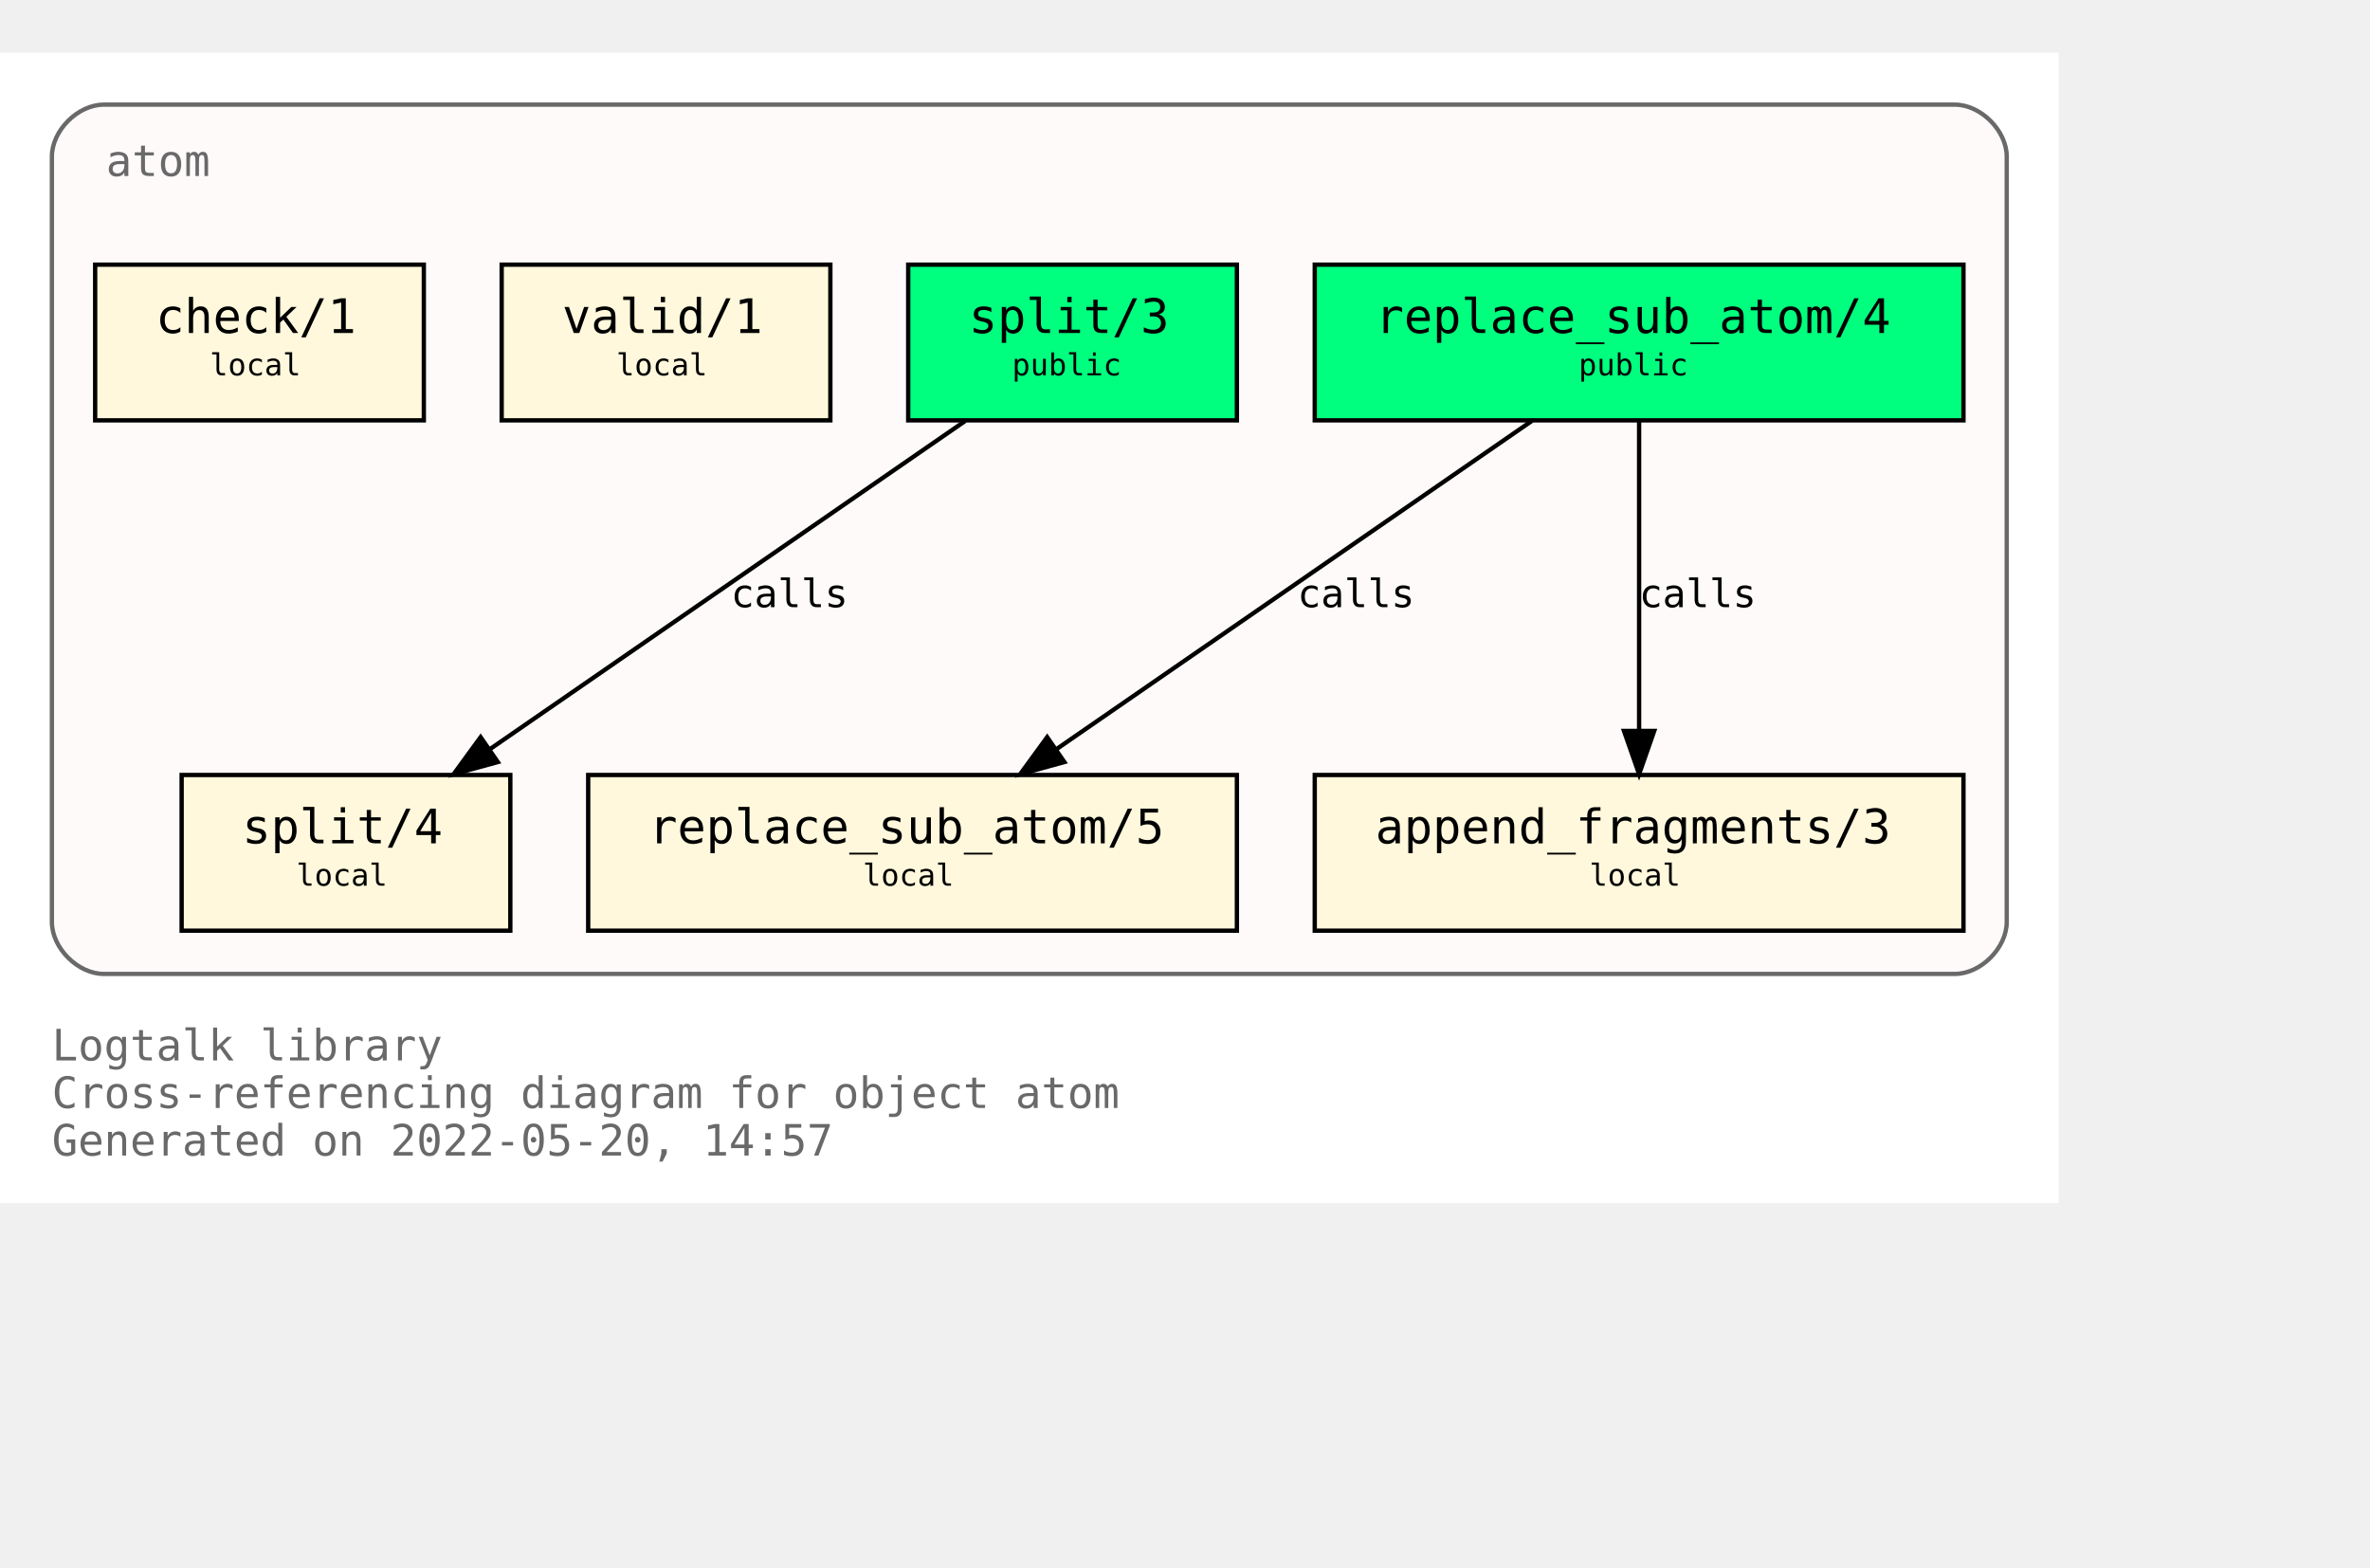
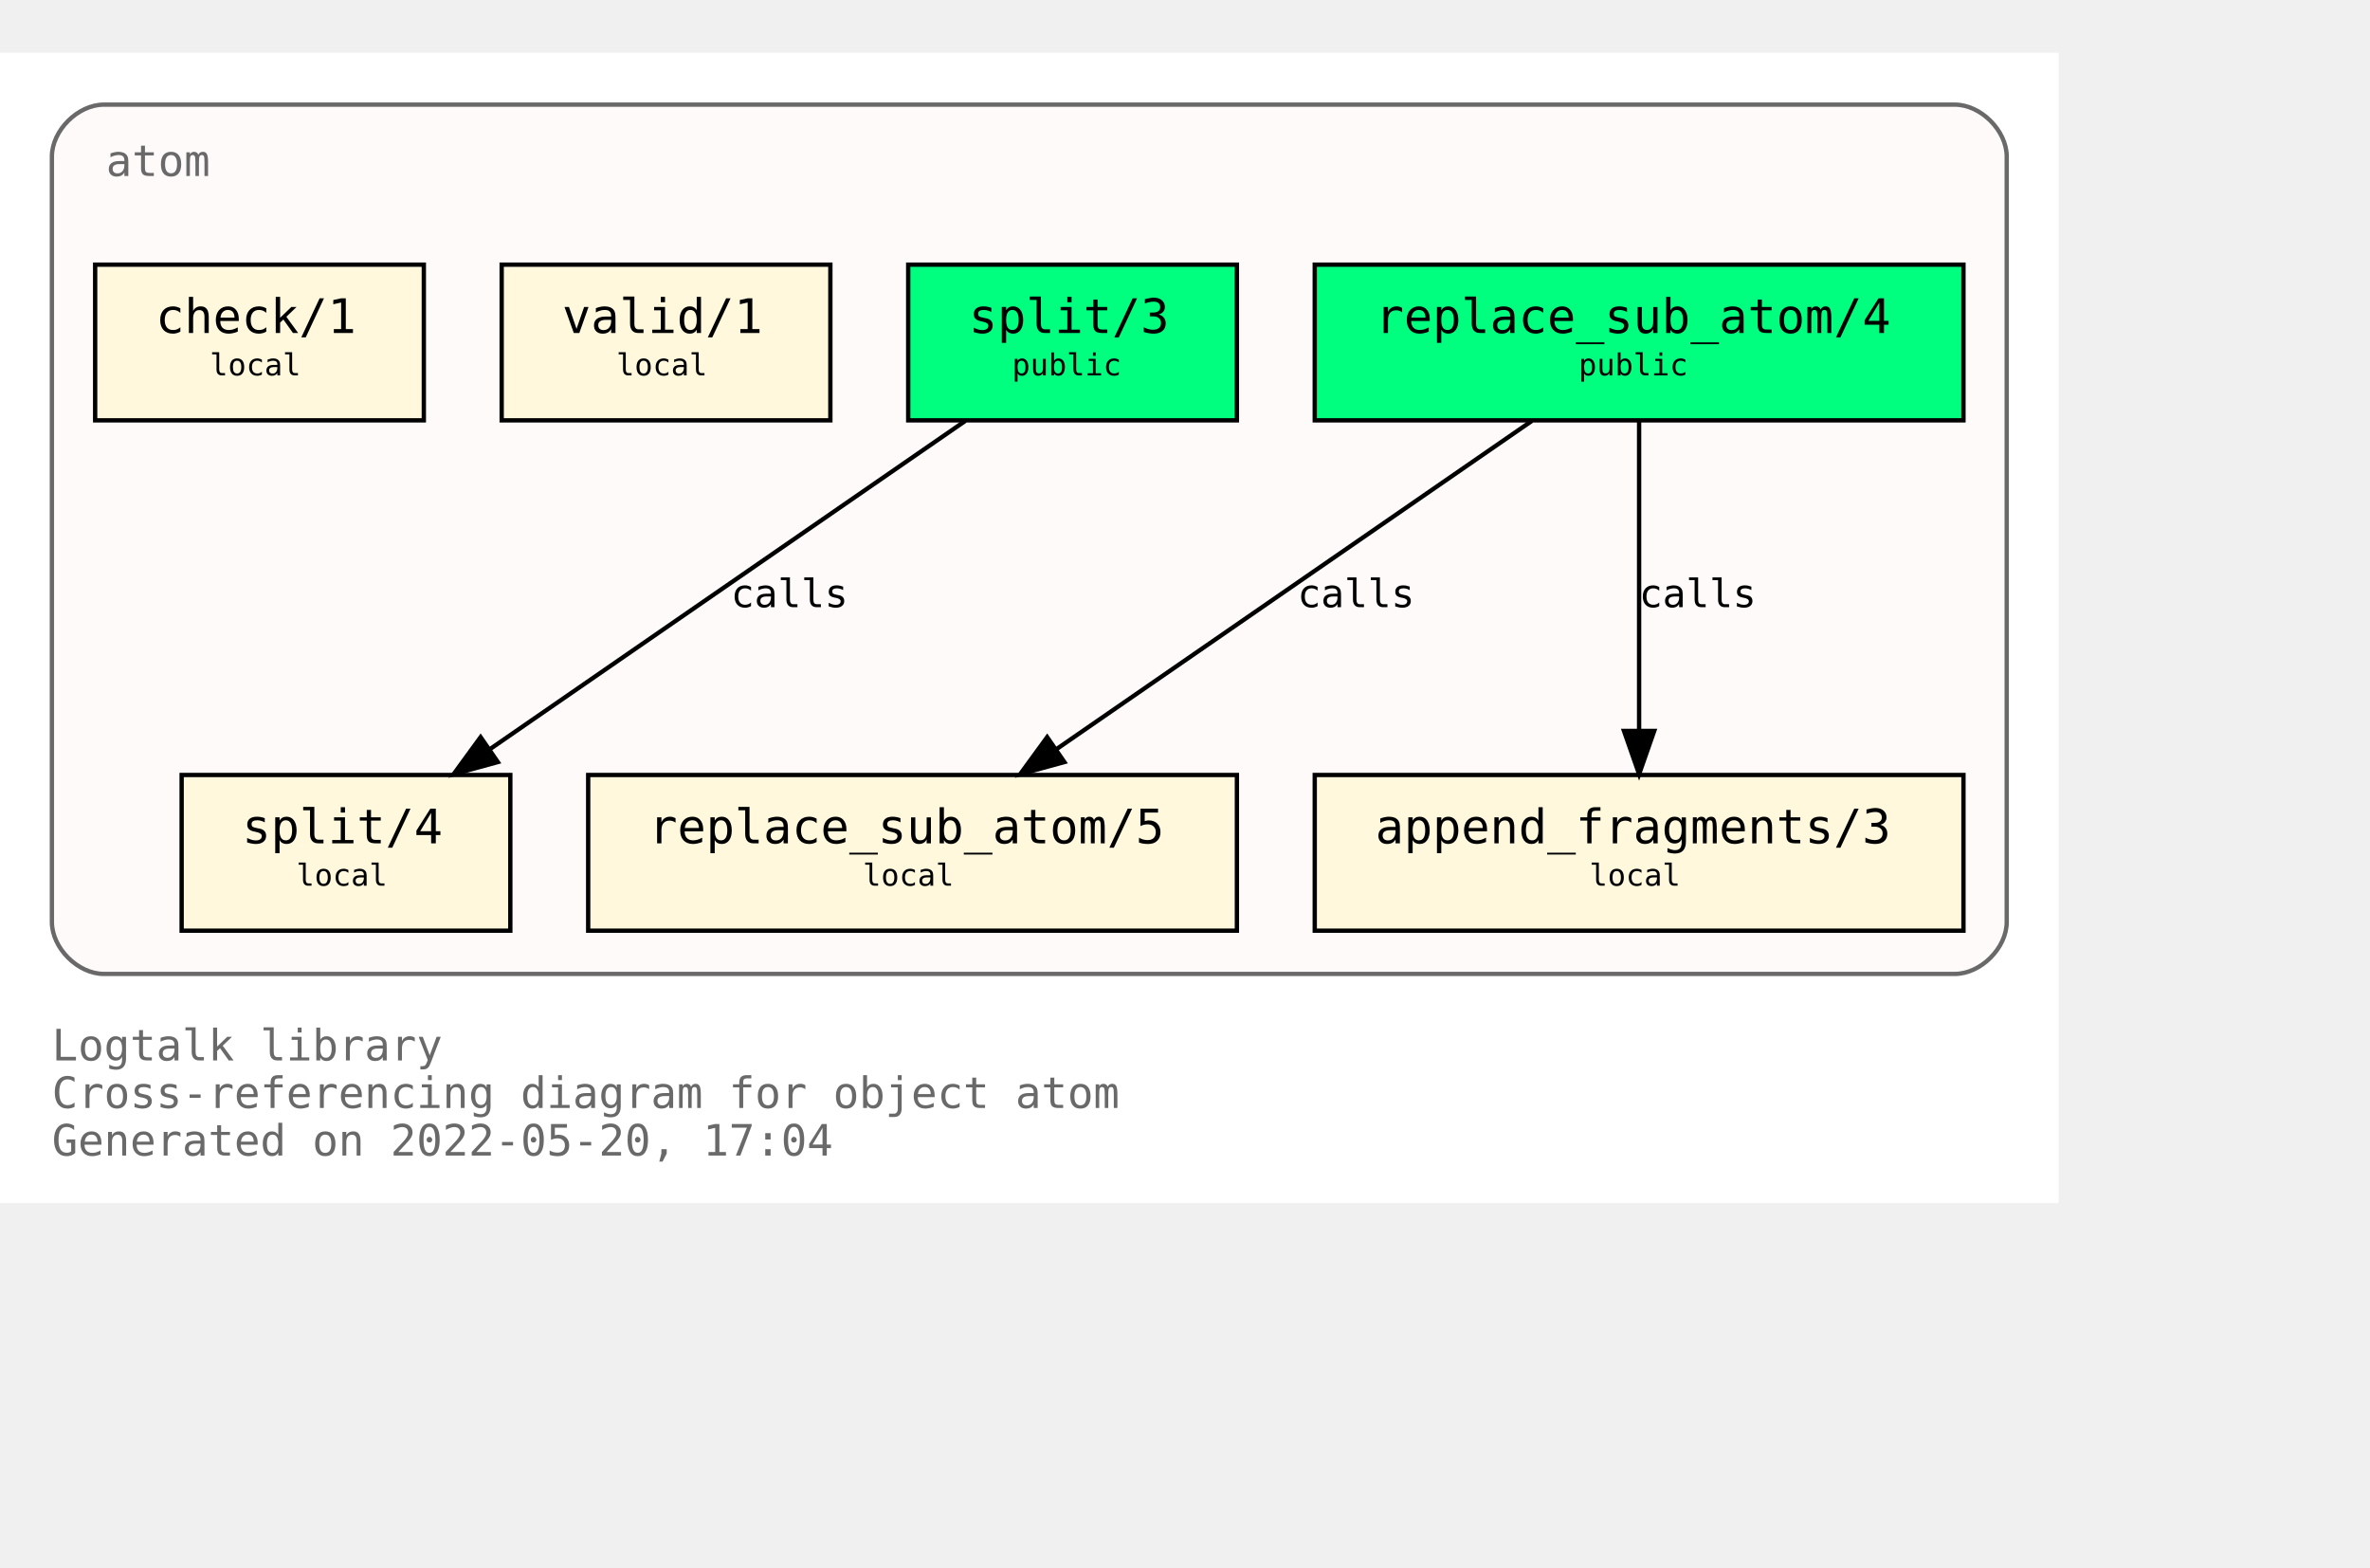
<svg xmlns="http://www.w3.org/2000/svg" xmlns:xlink="http://www.w3.org/1999/xlink" width="620pt" height="410pt" viewBox="72.00 72.00 548.00 338.00">
  <g id="graph0" class="graph" transform="scale(1 1) rotate(0) translate(76 334)">
    <polygon fill="white" stroke="transparent" points="-4,4 -4,-262 472,-262 472,4 -4,4" />
    <text text-anchor="start" x="8" y="-29" font-family="Monospace" font-size="10.00" fill="dimgray">Logtalk library</text>
    <text text-anchor="start" x="8" y="-18" font-family="Monospace" font-size="10.00" fill="dimgray">Cross-referencing diagram for object atom</text>
-     <text text-anchor="start" x="8" y="-7" font-family="Monospace" font-size="10.00" fill="dimgray">Generated on 2022-05-20, 14:57</text>
+     <text text-anchor="start" x="8" y="-7" font-family="Monospace" font-size="10.00" fill="dimgray">Generated on 2022-05-20, 17:04</text>
    <g id="clust1" class="cluster">
      <g id="a_clust1">
        <a xlink:title="atom">
          <path fill="snow" stroke="dimgray" d="M20,-49C20,-49 448,-49 448,-49 454,-49 460,-55 460,-61 460,-61 460,-238 460,-238 460,-244 454,-250 448,-250 448,-250 20,-250 20,-250 14,-250 8,-244 8,-238 8,-238 8,-61 8,-61 8,-55 14,-49 20,-49" />
          <g id="a_clust1_0">
-             <a xlink:href="https://github.com/LogtalkDotOrg/logtalk3/tree/0e3ea08e37e472a5d72f40a99bdb6dd61b2e0ed2/library/types/atom.lgt" xlink:title="https://github.com/LogtalkDotOrg/logtalk3/tree/0e3ea08e37e472a5d72f40a99bdb6dd61b2e0ed2/library/types/atom.lgt">
+             <a xlink:href="https://github.com/LogtalkDotOrg/logtalk3/tree/64f0c4b8bc98248506eaacf425a7b46ff645d535/library/types/atom.lgt" xlink:title="https://github.com/LogtalkDotOrg/logtalk3/tree/64f0c4b8bc98248506eaacf425a7b46ff645d535/library/types/atom.lgt">
              <text text-anchor="start" x="20.5" y="-233.5" font-family="Monospace" font-size="10.00" fill="dimgray">atom</text>
            </a>
          </g>
        </a>
      </g>
    </g>
    <g id="node1" class="node">
      <g id="a_node1">
-         <a xlink:href="https://github.com/LogtalkDotOrg/logtalk3/tree/0e3ea08e37e472a5d72f40a99bdb6dd61b2e0ed2/library/types/atom.lgt#L32" xlink:title="https://github.com/LogtalkDotOrg/logtalk3/tree/0e3ea08e37e472a5d72f40a99bdb6dd61b2e0ed2/library/types/atom.lgt#L32">
+         <a xlink:href="https://github.com/LogtalkDotOrg/logtalk3/tree/64f0c4b8bc98248506eaacf425a7b46ff645d535/library/types/atom.lgt#L32" xlink:title="https://github.com/LogtalkDotOrg/logtalk3/tree/64f0c4b8bc98248506eaacf425a7b46ff645d535/library/types/atom.lgt#L32">
          <polygon fill="springgreen" stroke="black" points="450,-213 300,-213 300,-177 450,-177 450,-213" />
          <text text-anchor="start" x="308" y="-197.8" font-family="Monospace" font-size="9.00"> </text>
          <text text-anchor="start" x="314" y="-197.2" font-family="Monospace" font-size="11.00">replace_sub_atom/4</text>
          <text text-anchor="start" x="436" y="-197.8" font-family="Monospace" font-size="9.00"> </text>
          <text text-anchor="start" x="308" y="-186.8" font-family="Monospace" font-size="9.00"> </text>
          <text text-anchor="start" x="361" y="-187.4" font-family="Monospace" font-size="7.00">public</text>
          <text text-anchor="start" x="436" y="-186.8" font-family="Monospace" font-size="9.00"> </text>
        </a>
      </g>
    </g>
    <g id="node4" class="node">
      <g id="a_node4">
-         <a xlink:href="https://github.com/LogtalkDotOrg/logtalk3/tree/0e3ea08e37e472a5d72f40a99bdb6dd61b2e0ed2/library/types/atom.lgt#L54" xlink:title="https://github.com/LogtalkDotOrg/logtalk3/tree/0e3ea08e37e472a5d72f40a99bdb6dd61b2e0ed2/library/types/atom.lgt#L54">
+         <a xlink:href="https://github.com/LogtalkDotOrg/logtalk3/tree/64f0c4b8bc98248506eaacf425a7b46ff645d535/library/types/atom.lgt#L54" xlink:title="https://github.com/LogtalkDotOrg/logtalk3/tree/64f0c4b8bc98248506eaacf425a7b46ff645d535/library/types/atom.lgt#L54">
          <polygon fill="cornsilk" stroke="black" points="282,-95 132,-95 132,-59 282,-59 282,-95" />
          <text text-anchor="start" x="140" y="-79.8" font-family="Monospace" font-size="9.00"> </text>
          <text text-anchor="start" x="146" y="-79.2" font-family="Monospace" font-size="11.00">replace_sub_atom/5</text>
          <text text-anchor="start" x="268" y="-79.8" font-family="Monospace" font-size="9.00"> </text>
          <text text-anchor="start" x="140" y="-68.8" font-family="Monospace" font-size="9.00"> </text>
          <text text-anchor="start" x="195.5" y="-69.4" font-family="Monospace" font-size="7.00">local</text>
          <text text-anchor="start" x="268" y="-68.8" font-family="Monospace" font-size="9.00"> </text>
        </a>
      </g>
    </g>
    <g id="edge1" class="edge">
      <g id="a_edge1">
-         <a xlink:href="https://github.com/LogtalkDotOrg/logtalk3/tree/0e3ea08e37e472a5d72f40a99bdb6dd61b2e0ed2/library/types/atom.lgt#L46" xlink:title="calls">
+         <a xlink:href="https://github.com/LogtalkDotOrg/logtalk3/tree/64f0c4b8bc98248506eaacf425a7b46ff645d535/library/types/atom.lgt#L46" xlink:title="calls">
          <path fill="none" stroke="black" d="M350.21,-176.88C321.05,-156.75 272.53,-123.25 240.16,-100.89" />
          <polygon fill="black" stroke="black" points="242.11,-97.99 231.89,-95.19 238.13,-103.75 242.11,-97.99" />
        </a>
      </g>
      <g id="a_edge1-label">
-         <a xlink:href="https://github.com/LogtalkDotOrg/logtalk3/tree/0e3ea08e37e472a5d72f40a99bdb6dd61b2e0ed2/library/types/atom.lgt#L46" xlink:title="https://github.com/LogtalkDotOrg/logtalk3/tree/0e3ea08e37e472a5d72f40a99bdb6dd61b2e0ed2/library/types/atom.lgt#L46">
+         <a xlink:href="https://github.com/LogtalkDotOrg/logtalk3/tree/64f0c4b8bc98248506eaacf425a7b46ff645d535/library/types/atom.lgt#L46" xlink:title="https://github.com/LogtalkDotOrg/logtalk3/tree/64f0c4b8bc98248506eaacf425a7b46ff645d535/library/types/atom.lgt#L46">
          <text text-anchor="start" x="296" y="-133.8" font-family="Monospace" font-size="9.00">calls</text>
        </a>
      </g>
    </g>
    <g id="node5" class="node">
      <g id="a_node5">
-         <a xlink:href="https://github.com/LogtalkDotOrg/logtalk3/tree/0e3ea08e37e472a5d72f40a99bdb6dd61b2e0ed2/library/types/atom.lgt#L65" xlink:title="https://github.com/LogtalkDotOrg/logtalk3/tree/0e3ea08e37e472a5d72f40a99bdb6dd61b2e0ed2/library/types/atom.lgt#L65">
+         <a xlink:href="https://github.com/LogtalkDotOrg/logtalk3/tree/64f0c4b8bc98248506eaacf425a7b46ff645d535/library/types/atom.lgt#L65" xlink:title="https://github.com/LogtalkDotOrg/logtalk3/tree/64f0c4b8bc98248506eaacf425a7b46ff645d535/library/types/atom.lgt#L65">
          <polygon fill="cornsilk" stroke="black" points="450,-95 300,-95 300,-59 450,-59 450,-95" />
          <text text-anchor="start" x="308" y="-79.8" font-family="Monospace" font-size="9.00"> </text>
          <text text-anchor="start" x="314" y="-79.2" font-family="Monospace" font-size="11.00">append_fragments/3</text>
          <text text-anchor="start" x="436" y="-79.8" font-family="Monospace" font-size="9.00"> </text>
          <text text-anchor="start" x="308" y="-68.8" font-family="Monospace" font-size="9.00"> </text>
          <text text-anchor="start" x="363.5" y="-69.4" font-family="Monospace" font-size="7.00">local</text>
          <text text-anchor="start" x="436" y="-68.8" font-family="Monospace" font-size="9.00"> </text>
        </a>
      </g>
    </g>
    <g id="edge2" class="edge">
      <g id="a_edge2">
-         <a xlink:href="https://github.com/LogtalkDotOrg/logtalk3/tree/0e3ea08e37e472a5d72f40a99bdb6dd61b2e0ed2/library/types/atom.lgt#L46" xlink:title="calls">
+         <a xlink:href="https://github.com/LogtalkDotOrg/logtalk3/tree/64f0c4b8bc98248506eaacf425a7b46ff645d535/library/types/atom.lgt#L46" xlink:title="calls">
          <path fill="none" stroke="black" d="M375,-176.88C375,-158.04 375,-127.47 375,-105.3" />
          <polygon fill="black" stroke="black" points="378.5,-105.19 375,-95.19 371.5,-105.19 378.5,-105.19" />
        </a>
      </g>
      <g id="a_edge2-label">
-         <a xlink:href="https://github.com/LogtalkDotOrg/logtalk3/tree/0e3ea08e37e472a5d72f40a99bdb6dd61b2e0ed2/library/types/atom.lgt#L46" xlink:title="https://github.com/LogtalkDotOrg/logtalk3/tree/0e3ea08e37e472a5d72f40a99bdb6dd61b2e0ed2/library/types/atom.lgt#L46">
+         <a xlink:href="https://github.com/LogtalkDotOrg/logtalk3/tree/64f0c4b8bc98248506eaacf425a7b46ff645d535/library/types/atom.lgt#L46" xlink:title="https://github.com/LogtalkDotOrg/logtalk3/tree/64f0c4b8bc98248506eaacf425a7b46ff645d535/library/types/atom.lgt#L46">
          <text text-anchor="start" x="375" y="-133.8" font-family="Monospace" font-size="9.00">calls</text>
        </a>
      </g>
    </g>
    <g id="node2" class="node">
      <g id="a_node2">
-         <a xlink:href="https://github.com/LogtalkDotOrg/logtalk3/tree/0e3ea08e37e472a5d72f40a99bdb6dd61b2e0ed2/library/types/atom.lgt#L39" xlink:title="https://github.com/LogtalkDotOrg/logtalk3/tree/0e3ea08e37e472a5d72f40a99bdb6dd61b2e0ed2/library/types/atom.lgt#L39">
+         <a xlink:href="https://github.com/LogtalkDotOrg/logtalk3/tree/64f0c4b8bc98248506eaacf425a7b46ff645d535/library/types/atom.lgt#L39" xlink:title="https://github.com/LogtalkDotOrg/logtalk3/tree/64f0c4b8bc98248506eaacf425a7b46ff645d535/library/types/atom.lgt#L39">
          <polygon fill="springgreen" stroke="black" points="282,-213 206,-213 206,-177 282,-177 282,-213" />
          <text text-anchor="start" x="214" y="-197.8" font-family="Monospace" font-size="9.00"> </text>
          <text text-anchor="start" x="220" y="-197.2" font-family="Monospace" font-size="11.00">split/3</text>
          <text text-anchor="start" x="268" y="-197.8" font-family="Monospace" font-size="9.00"> </text>
          <text text-anchor="start" x="214" y="-186.8" font-family="Monospace" font-size="9.00"> </text>
          <text text-anchor="start" x="230" y="-187.4" font-family="Monospace" font-size="7.00">public</text>
          <text text-anchor="start" x="268" y="-186.8" font-family="Monospace" font-size="9.00"> </text>
        </a>
      </g>
    </g>
    <g id="node6" class="node">
      <g id="a_node6">
-         <a xlink:href="https://github.com/LogtalkDotOrg/logtalk3/tree/0e3ea08e37e472a5d72f40a99bdb6dd61b2e0ed2/library/types/atom.lgt#L77" xlink:title="https://github.com/LogtalkDotOrg/logtalk3/tree/0e3ea08e37e472a5d72f40a99bdb6dd61b2e0ed2/library/types/atom.lgt#L77">
+         <a xlink:href="https://github.com/LogtalkDotOrg/logtalk3/tree/64f0c4b8bc98248506eaacf425a7b46ff645d535/library/types/atom.lgt#L77" xlink:title="https://github.com/LogtalkDotOrg/logtalk3/tree/64f0c4b8bc98248506eaacf425a7b46ff645d535/library/types/atom.lgt#L77">
          <polygon fill="cornsilk" stroke="black" points="114,-95 38,-95 38,-59 114,-59 114,-95" />
          <text text-anchor="start" x="46" y="-79.8" font-family="Monospace" font-size="9.00"> </text>
          <text text-anchor="start" x="52" y="-79.2" font-family="Monospace" font-size="11.00">split/4</text>
          <text text-anchor="start" x="100" y="-79.8" font-family="Monospace" font-size="9.00"> </text>
          <text text-anchor="start" x="46" y="-68.8" font-family="Monospace" font-size="9.00"> </text>
          <text text-anchor="start" x="64.5" y="-69.4" font-family="Monospace" font-size="7.00">local</text>
          <text text-anchor="start" x="100" y="-68.8" font-family="Monospace" font-size="9.00"> </text>
        </a>
      </g>
    </g>
    <g id="edge3" class="edge">
      <g id="a_edge3">
-         <a xlink:href="https://github.com/LogtalkDotOrg/logtalk3/tree/0e3ea08e37e472a5d72f40a99bdb6dd61b2e0ed2/library/types/atom.lgt#L70" xlink:title="calls">
+         <a xlink:href="https://github.com/LogtalkDotOrg/logtalk3/tree/64f0c4b8bc98248506eaacf425a7b46ff645d535/library/types/atom.lgt#L70" xlink:title="calls">
          <path fill="none" stroke="black" d="M219.21,-176.88C190.05,-156.75 141.53,-123.25 109.16,-100.89" />
          <polygon fill="black" stroke="black" points="111.11,-97.99 100.89,-95.19 107.13,-103.75 111.11,-97.99" />
        </a>
      </g>
      <g id="a_edge3-label">
-         <a xlink:href="https://github.com/LogtalkDotOrg/logtalk3/tree/0e3ea08e37e472a5d72f40a99bdb6dd61b2e0ed2/library/types/atom.lgt#L70" xlink:title="https://github.com/LogtalkDotOrg/logtalk3/tree/0e3ea08e37e472a5d72f40a99bdb6dd61b2e0ed2/library/types/atom.lgt#L70">
+         <a xlink:href="https://github.com/LogtalkDotOrg/logtalk3/tree/64f0c4b8bc98248506eaacf425a7b46ff645d535/library/types/atom.lgt#L70" xlink:title="https://github.com/LogtalkDotOrg/logtalk3/tree/64f0c4b8bc98248506eaacf425a7b46ff645d535/library/types/atom.lgt#L70">
          <text text-anchor="start" x="165" y="-133.8" font-family="Monospace" font-size="9.00">calls</text>
        </a>
      </g>
    </g>
    <g id="node3" class="node">
      <g id="a_node3">
-         <a xlink:href="https://github.com/LogtalkDotOrg/logtalk3/tree/0e3ea08e37e472a5d72f40a99bdb6dd61b2e0ed2/library/types/atom.lgt#L88" xlink:title="https://github.com/LogtalkDotOrg/logtalk3/tree/0e3ea08e37e472a5d72f40a99bdb6dd61b2e0ed2/library/types/atom.lgt#L88">
+         <a xlink:href="https://github.com/LogtalkDotOrg/logtalk3/tree/64f0c4b8bc98248506eaacf425a7b46ff645d535/library/types/atom.lgt#L88" xlink:title="https://github.com/LogtalkDotOrg/logtalk3/tree/64f0c4b8bc98248506eaacf425a7b46ff645d535/library/types/atom.lgt#L88">
          <polygon fill="cornsilk" stroke="black" points="188,-213 112,-213 112,-177 188,-177 188,-213" />
          <text text-anchor="start" x="120" y="-197.8" font-family="Monospace" font-size="9.00"> </text>
          <text text-anchor="start" x="126" y="-197.2" font-family="Monospace" font-size="11.00">valid/1</text>
          <text text-anchor="start" x="174" y="-197.8" font-family="Monospace" font-size="9.00"> </text>
          <text text-anchor="start" x="120" y="-186.8" font-family="Monospace" font-size="9.00"> </text>
          <text text-anchor="start" x="138.5" y="-187.4" font-family="Monospace" font-size="7.00">local</text>
          <text text-anchor="start" x="174" y="-186.8" font-family="Monospace" font-size="9.00"> </text>
        </a>
      </g>
    </g>
    <g id="node7" class="node">
      <g id="a_node7">
-         <a xlink:href="https://github.com/LogtalkDotOrg/logtalk3/tree/0e3ea08e37e472a5d72f40a99bdb6dd61b2e0ed2/library/types/atom.lgt#L91" xlink:title="https://github.com/LogtalkDotOrg/logtalk3/tree/0e3ea08e37e472a5d72f40a99bdb6dd61b2e0ed2/library/types/atom.lgt#L91">
+         <a xlink:href="https://github.com/LogtalkDotOrg/logtalk3/tree/64f0c4b8bc98248506eaacf425a7b46ff645d535/library/types/atom.lgt#L91" xlink:title="https://github.com/LogtalkDotOrg/logtalk3/tree/64f0c4b8bc98248506eaacf425a7b46ff645d535/library/types/atom.lgt#L91">
          <polygon fill="cornsilk" stroke="black" points="94,-213 18,-213 18,-177 94,-177 94,-213" />
          <text text-anchor="start" x="26" y="-197.8" font-family="Monospace" font-size="9.00"> </text>
          <text text-anchor="start" x="32" y="-197.2" font-family="Monospace" font-size="11.00">check/1</text>
          <text text-anchor="start" x="80" y="-197.8" font-family="Monospace" font-size="9.00"> </text>
          <text text-anchor="start" x="26" y="-186.8" font-family="Monospace" font-size="9.00"> </text>
          <text text-anchor="start" x="44.5" y="-187.4" font-family="Monospace" font-size="7.00">local</text>
          <text text-anchor="start" x="80" y="-186.8" font-family="Monospace" font-size="9.00"> </text>
        </a>
      </g>
    </g>
  </g>
</svg>
